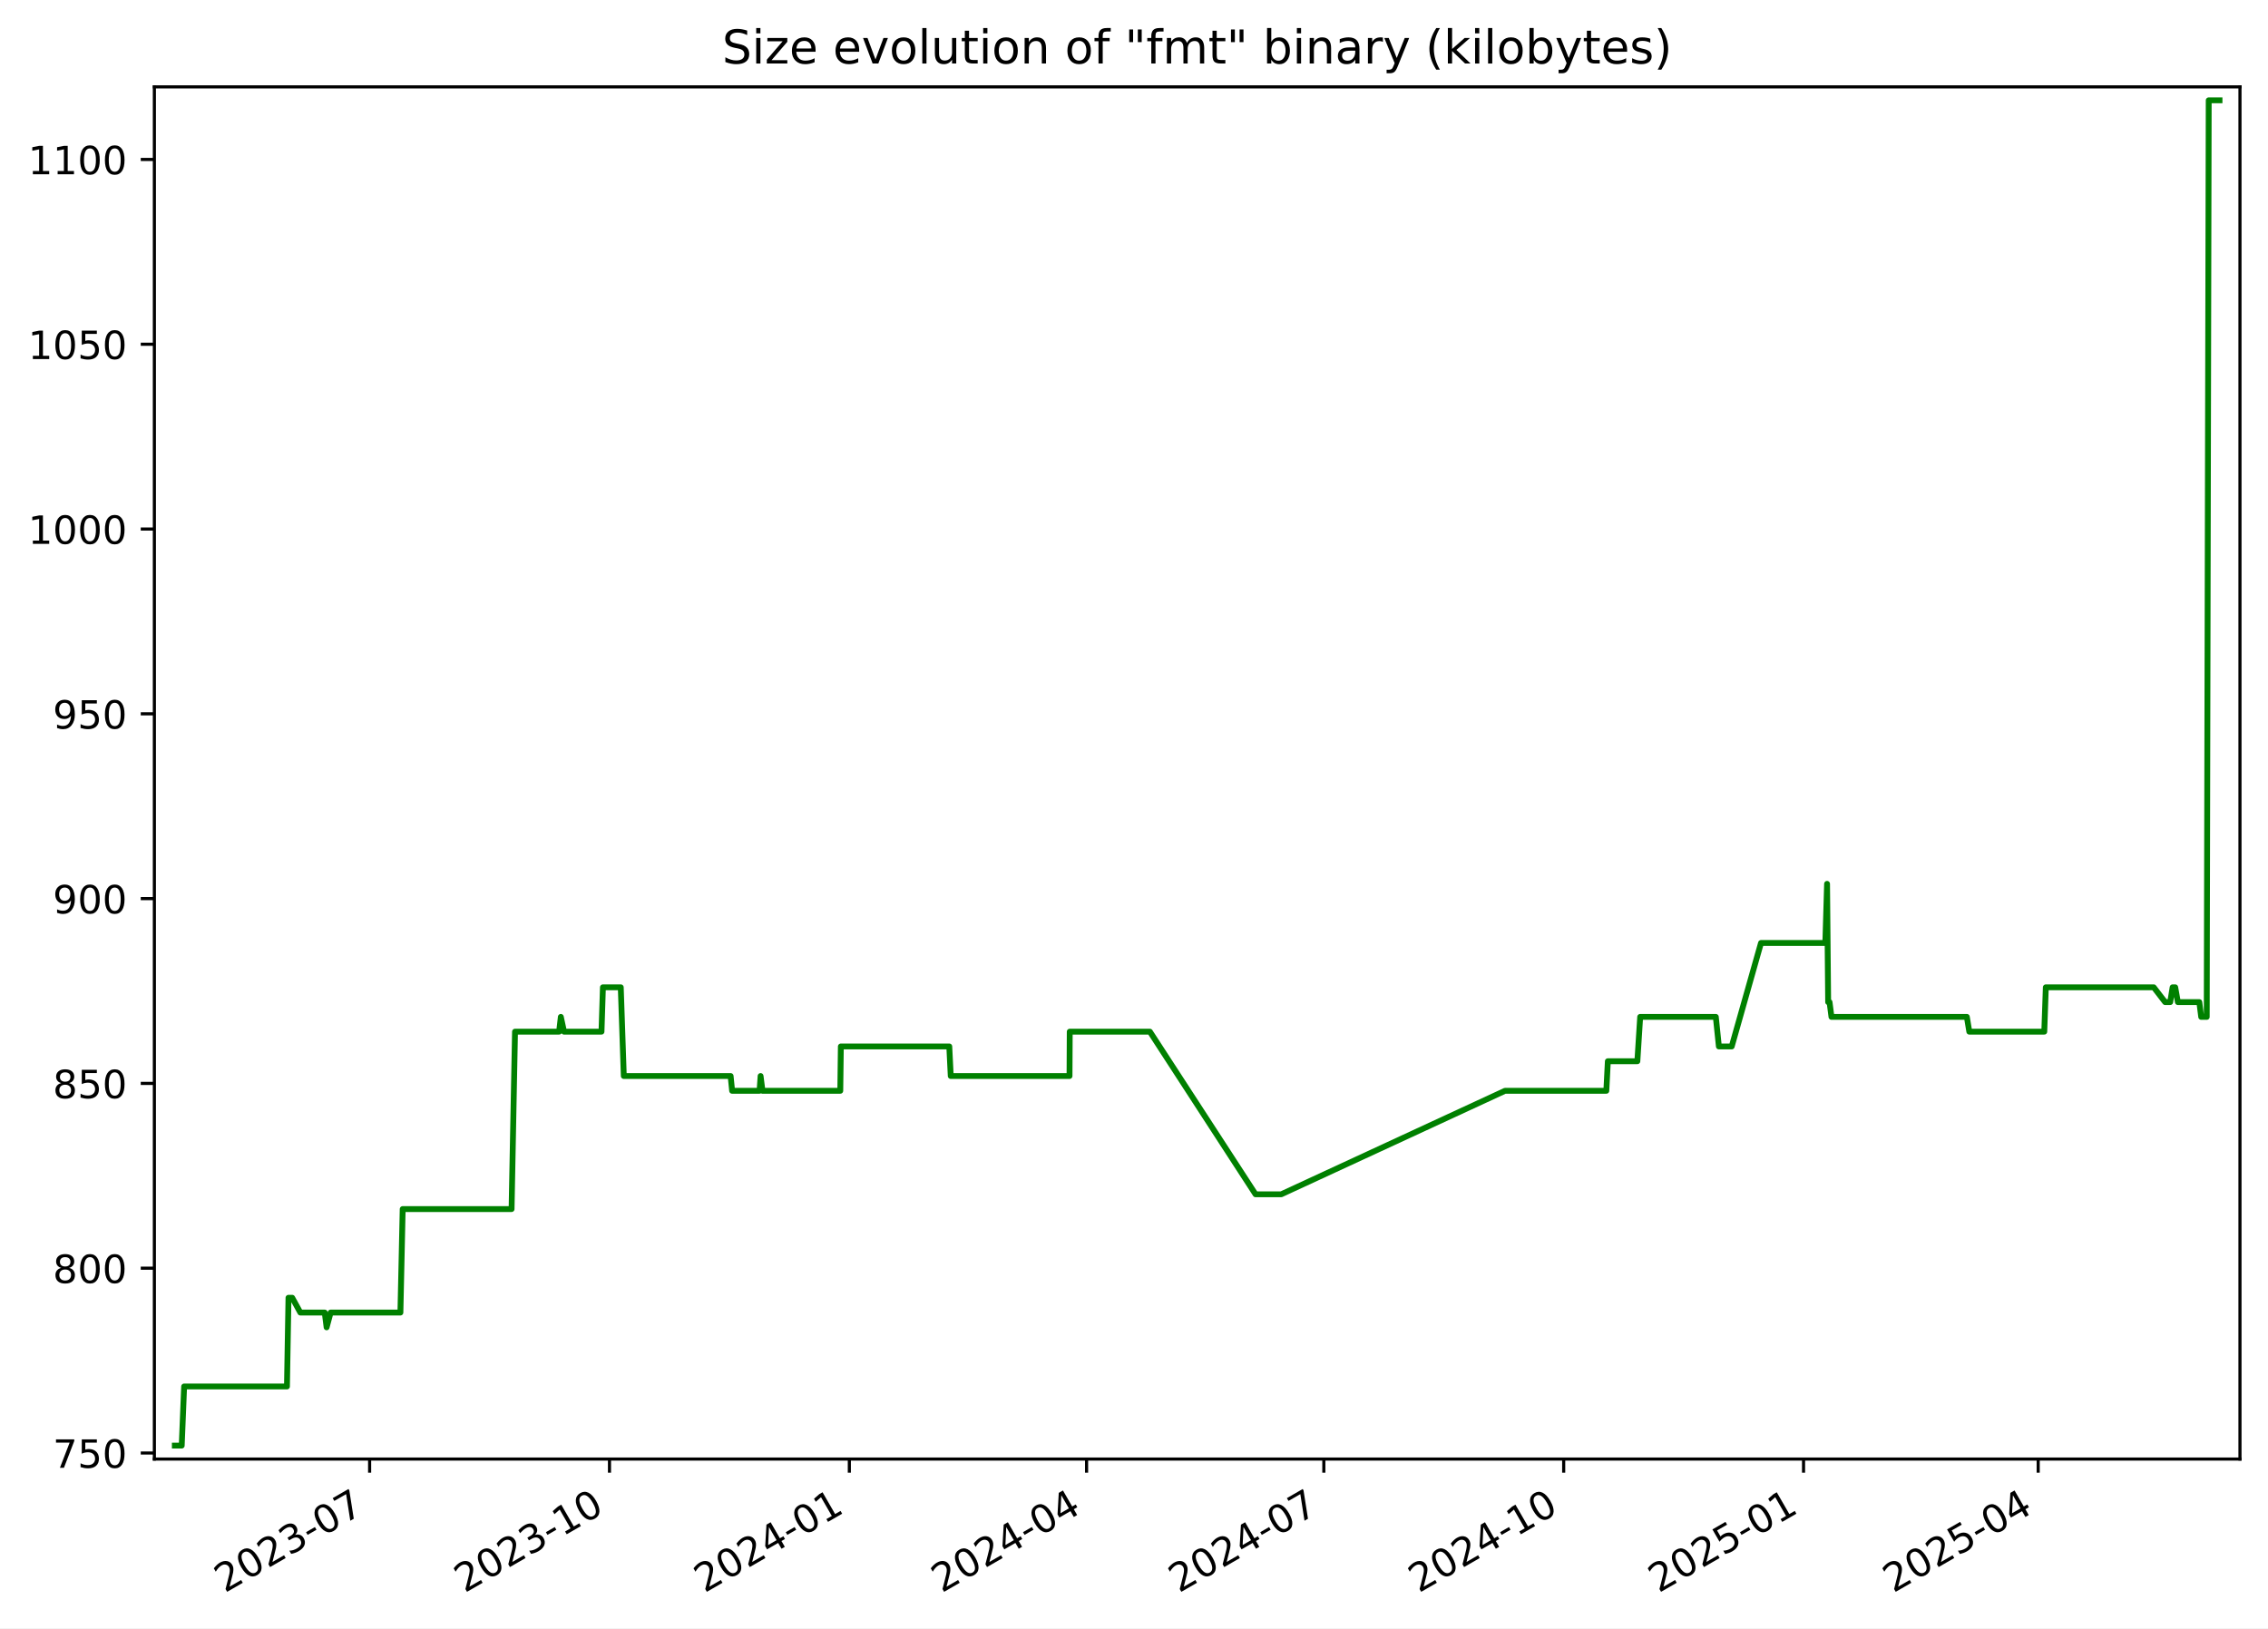
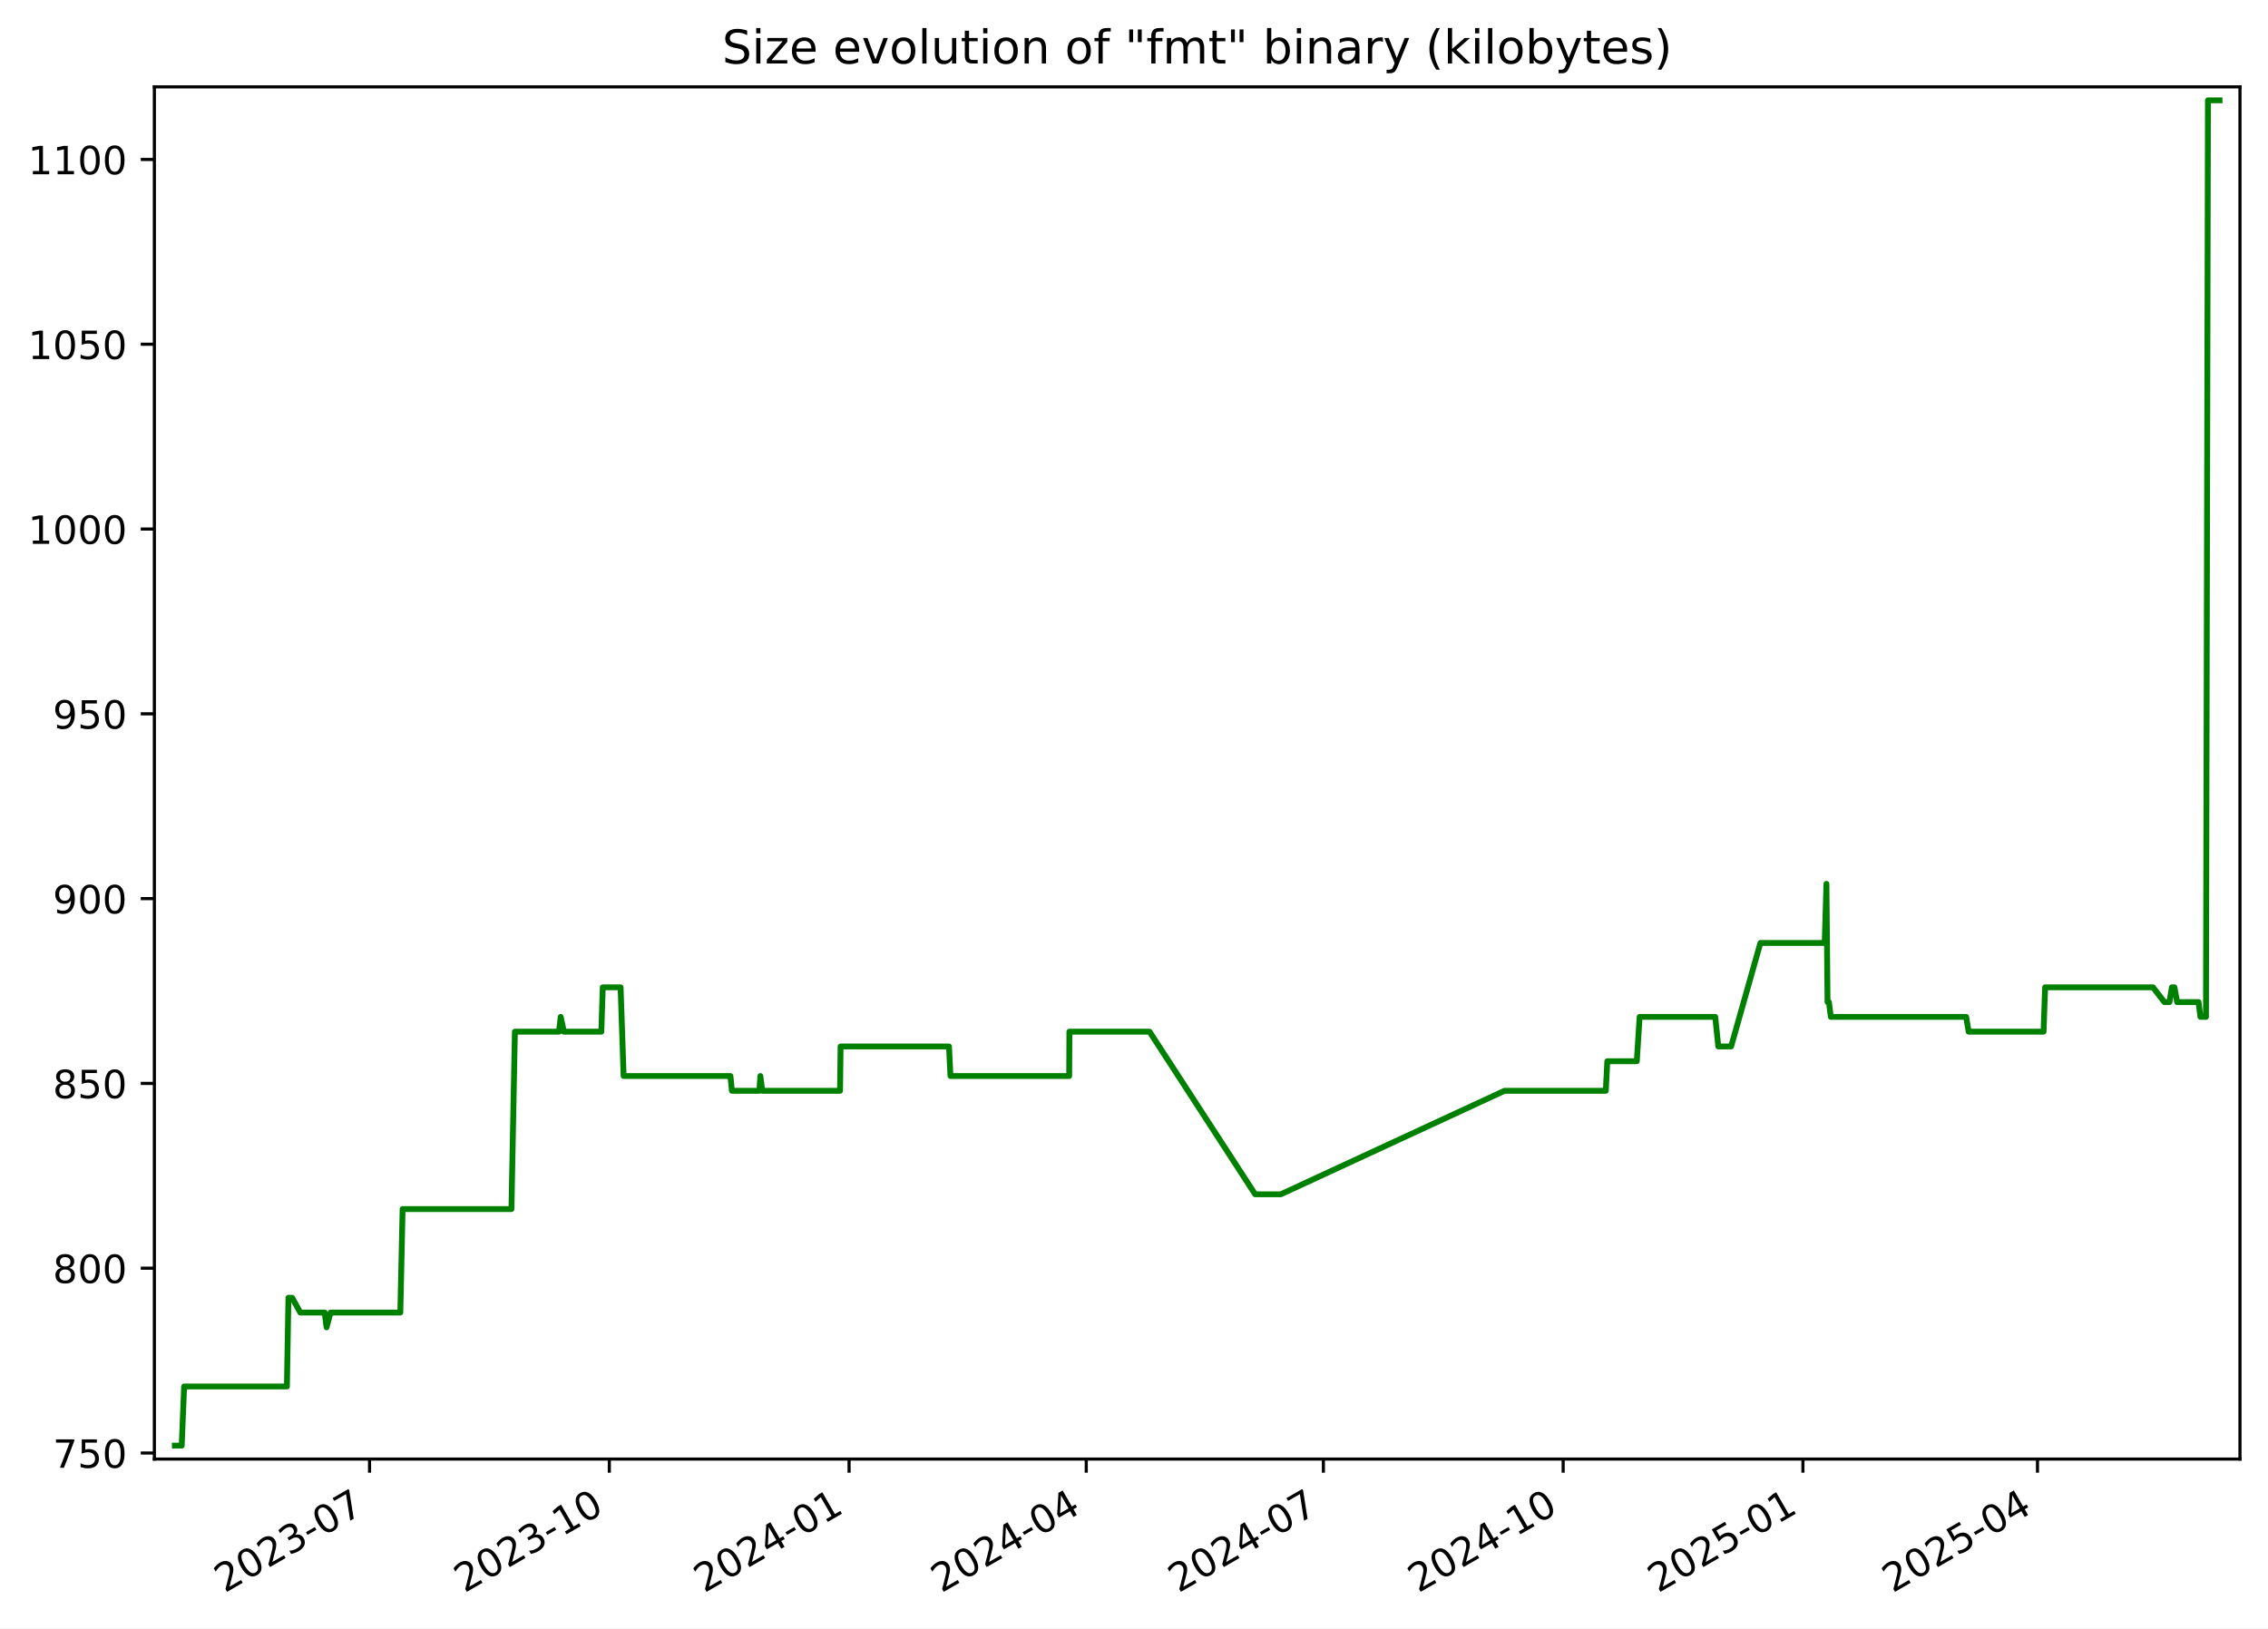
<svg xmlns="http://www.w3.org/2000/svg" xmlns:xlink="http://www.w3.org/1999/xlink" width="582.53pt" height="418.303pt" viewBox="0 0 582.53 418.303" version="1.1">
  <defs>
    <style type="text/css">*{stroke-linejoin: round; stroke-linecap: butt}</style>
  </defs>
  <g id="figure_1">
    <g id="patch_1">
      <path d="M -0 418.303  L 582.53 418.303  L 582.53 0  L -0 0  z " style="fill: #ffffff" />
    </g>
    <g id="axes_1">
      <g id="patch_2">
        <path d="M 39.65 374.83  L 575.33 374.83  L 575.33 22.318  L 39.65 22.318  z " style="fill: #ffffff" />
      </g>
      <g id="matplotlib.axis_1">
        <g id="xtick_1">
          <g id="line2d_1">
            <defs>
-               <path id="m6d745b474f" d="M 0 0  L 0 3.5  " style="stroke: #000000; stroke-width: 0.8" />
+               <path id="m4cd91c21a1" d="M 0 0  L 0 3.5  " style="stroke: #000000; stroke-width: 0.8" />
            </defs>
            <g>
-               <use xlink:href="#m6d745b474f" x="94.937" y="374.83" style="stroke: #000000; stroke-width: 0.8" />
+               <use xlink:href="#m4cd91c21a1" x="94.918" y="374.83" style="stroke: #000000; stroke-width: 0.8" />
            </g>
          </g>
          <g id="text_1">
-             <g transform="translate(57.71234 409.302) rotate(-30) scale(0.1 -0.1)">
+             <g transform="translate(57.69355 409.302) rotate(-30) scale(0.1 -0.1)">
              <defs>
                <path id="DejaVuSans-32" d="M 1228 531  L 3431 531  L 3431 0  L 469 0  L 469 531  Q 828 903 1448 1529  Q 2069 2156 2228 2338  Q 2531 2678 2651 2914  Q 2772 3150 2772 3378  Q 2772 3750 2511 3984  Q 2250 4219 1831 4219  Q 1534 4219 1204 4116  Q 875 4013 500 3803  L 500 4441  Q 881 4594 1212 4672  Q 1544 4750 1819 4750  Q 2544 4750 2975 4387  Q 3406 4025 3406 3419  Q 3406 3131 3298 2873  Q 3191 2616 2906 2266  Q 2828 2175 2409 1742  Q 1991 1309 1228 531  z " transform="scale(0.015625)" />
                <path id="DejaVuSans-30" d="M 2034 4250  Q 1547 4250 1301 3770  Q 1056 3291 1056 2328  Q 1056 1369 1301 889  Q 1547 409 2034 409  Q 2525 409 2770 889  Q 3016 1369 3016 2328  Q 3016 3291 2770 3770  Q 2525 4250 2034 4250  z M 2034 4750  Q 2819 4750 3233 4129  Q 3647 3509 3647 2328  Q 3647 1150 3233 529  Q 2819 -91 2034 -91  Q 1250 -91 836 529  Q 422 1150 422 2328  Q 422 3509 836 4129  Q 1250 4750 2034 4750  z " transform="scale(0.015625)" />
                <path id="DejaVuSans-33" d="M 2597 2516  Q 3050 2419 3304 2112  Q 3559 1806 3559 1356  Q 3559 666 3084 287  Q 2609 -91 1734 -91  Q 1441 -91 1130 -33  Q 819 25 488 141  L 488 750  Q 750 597 1062 519  Q 1375 441 1716 441  Q 2309 441 2620 675  Q 2931 909 2931 1356  Q 2931 1769 2642 2001  Q 2353 2234 1838 2234  L 1294 2234  L 1294 2753  L 1863 2753  Q 2328 2753 2575 2939  Q 2822 3125 2822 3475  Q 2822 3834 2567 4026  Q 2313 4219 1838 4219  Q 1578 4219 1281 4162  Q 984 4106 628 3988  L 628 4550  Q 988 4650 1302 4700  Q 1616 4750 1894 4750  Q 2613 4750 3031 4423  Q 3450 4097 3450 3541  Q 3450 3153 3228 2886  Q 3006 2619 2597 2516  z " transform="scale(0.015625)" />
                <path id="DejaVuSans-2d" d="M 313 2009  L 1997 2009  L 1997 1497  L 313 1497  L 313 2009  z " transform="scale(0.015625)" />
                <path id="DejaVuSans-37" d="M 525 4666  L 3525 4666  L 3525 4397  L 1831 0  L 1172 0  L 2766 4134  L 525 4134  L 525 4666  z " transform="scale(0.015625)" />
              </defs>
              <use xlink:href="#DejaVuSans-32" />
              <use xlink:href="#DejaVuSans-30" x="63.623" />
              <use xlink:href="#DejaVuSans-32" x="127.246" />
              <use xlink:href="#DejaVuSans-33" x="190.869" />
              <use xlink:href="#DejaVuSans-2d" x="254.492" />
              <use xlink:href="#DejaVuSans-30" x="290.576" />
              <use xlink:href="#DejaVuSans-37" x="354.199" />
            </g>
          </g>
        </g>
        <g id="xtick_2">
          <g id="line2d_2">
            <g>
-               <use xlink:href="#m6d745b474f" x="156.543" y="374.83" style="stroke: #000000; stroke-width: 0.8" />
+               <use xlink:href="#m4cd91c21a1" x="156.502" y="374.83" style="stroke: #000000; stroke-width: 0.8" />
            </g>
          </g>
          <g id="text_2">
-             <g transform="translate(119.3186 409.302) rotate(-30) scale(0.1 -0.1)">
+             <g transform="translate(119.2767 409.302) rotate(-30) scale(0.1 -0.1)">
              <defs>
                <path id="DejaVuSans-31" d="M 794 531  L 1825 531  L 1825 4091  L 703 3866  L 703 4441  L 1819 4666  L 2450 4666  L 2450 531  L 3481 531  L 3481 0  L 794 0  L 794 531  z " transform="scale(0.015625)" />
              </defs>
              <use xlink:href="#DejaVuSans-32" />
              <use xlink:href="#DejaVuSans-30" x="63.623" />
              <use xlink:href="#DejaVuSans-32" x="127.246" />
              <use xlink:href="#DejaVuSans-33" x="190.869" />
              <use xlink:href="#DejaVuSans-2d" x="254.492" />
              <use xlink:href="#DejaVuSans-31" x="290.576" />
              <use xlink:href="#DejaVuSans-30" x="354.199" />
            </g>
          </g>
        </g>
        <g id="xtick_3">
          <g id="line2d_3">
            <g>
-               <use xlink:href="#m6d745b474f" x="218.15" y="374.83" style="stroke: #000000; stroke-width: 0.8" />
+               <use xlink:href="#m4cd91c21a1" x="218.085" y="374.83" style="stroke: #000000; stroke-width: 0.8" />
            </g>
          </g>
          <g id="text_3">
-             <g transform="translate(180.9249 409.302) rotate(-30) scale(0.1 -0.1)">
+             <g transform="translate(180.8598 409.302) rotate(-30) scale(0.1 -0.1)">
              <defs>
                <path id="DejaVuSans-34" d="M 2419 4116  L 825 1625  L 2419 1625  L 2419 4116  z M 2253 4666  L 3047 4666  L 3047 1625  L 3713 1625  L 3713 1100  L 3047 1100  L 3047 0  L 2419 0  L 2419 1100  L 313 1100  L 313 1709  L 2253 4666  z " transform="scale(0.015625)" />
              </defs>
              <use xlink:href="#DejaVuSans-32" />
              <use xlink:href="#DejaVuSans-30" x="63.623" />
              <use xlink:href="#DejaVuSans-32" x="127.246" />
              <use xlink:href="#DejaVuSans-34" x="190.869" />
              <use xlink:href="#DejaVuSans-2d" x="254.492" />
              <use xlink:href="#DejaVuSans-30" x="290.576" />
              <use xlink:href="#DejaVuSans-31" x="354.199" />
            </g>
          </g>
        </g>
        <g id="xtick_4">
          <g id="line2d_4">
            <g>
-               <use xlink:href="#m6d745b474f" x="279.086" y="374.83" style="stroke: #000000; stroke-width: 0.8" />
+               <use xlink:href="#m4cd91c21a1" x="278.998" y="374.83" style="stroke: #000000; stroke-width: 0.8" />
            </g>
          </g>
          <g id="text_4">
-             <g transform="translate(241.8615 409.302) rotate(-30) scale(0.1 -0.1)">
+             <g transform="translate(241.7736 409.302) rotate(-30) scale(0.1 -0.1)">
              <use xlink:href="#DejaVuSans-32" />
              <use xlink:href="#DejaVuSans-30" x="63.623" />
              <use xlink:href="#DejaVuSans-32" x="127.246" />
              <use xlink:href="#DejaVuSans-34" x="190.869" />
              <use xlink:href="#DejaVuSans-2d" x="254.492" />
              <use xlink:href="#DejaVuSans-30" x="290.576" />
              <use xlink:href="#DejaVuSans-34" x="354.199" />
            </g>
          </g>
        </g>
        <g id="xtick_5">
          <g id="line2d_5">
            <g>
-               <use xlink:href="#m6d745b474f" x="340.023" y="374.83" style="stroke: #000000; stroke-width: 0.8" />
+               <use xlink:href="#m4cd91c21a1" x="339.912" y="374.83" style="stroke: #000000; stroke-width: 0.8" />
            </g>
          </g>
          <g id="text_5">
-             <g transform="translate(302.7982 409.302) rotate(-30) scale(0.1 -0.1)">
+             <g transform="translate(302.6873 409.302) rotate(-30) scale(0.1 -0.1)">
              <use xlink:href="#DejaVuSans-32" />
              <use xlink:href="#DejaVuSans-30" x="63.623" />
              <use xlink:href="#DejaVuSans-32" x="127.246" />
              <use xlink:href="#DejaVuSans-34" x="190.869" />
              <use xlink:href="#DejaVuSans-2d" x="254.492" />
              <use xlink:href="#DejaVuSans-30" x="290.576" />
              <use xlink:href="#DejaVuSans-37" x="354.199" />
            </g>
          </g>
        </g>
        <g id="xtick_6">
          <g id="line2d_6">
            <g>
-               <use xlink:href="#m6d745b474f" x="401.629" y="374.83" style="stroke: #000000; stroke-width: 0.8" />
+               <use xlink:href="#m4cd91c21a1" x="401.495" y="374.83" style="stroke: #000000; stroke-width: 0.8" />
            </g>
          </g>
          <g id="text_6">
-             <g transform="translate(364.4044 409.302) rotate(-30) scale(0.1 -0.1)">
+             <g transform="translate(364.2705 409.302) rotate(-30) scale(0.1 -0.1)">
              <use xlink:href="#DejaVuSans-32" />
              <use xlink:href="#DejaVuSans-30" x="63.623" />
              <use xlink:href="#DejaVuSans-32" x="127.246" />
              <use xlink:href="#DejaVuSans-34" x="190.869" />
              <use xlink:href="#DejaVuSans-2d" x="254.492" />
              <use xlink:href="#DejaVuSans-31" x="290.576" />
              <use xlink:href="#DejaVuSans-30" x="354.199" />
            </g>
          </g>
        </g>
        <g id="xtick_7">
          <g id="line2d_7">
            <g>
-               <use xlink:href="#m6d745b474f" x="463.236" y="374.83" style="stroke: #000000; stroke-width: 0.8" />
+               <use xlink:href="#m4cd91c21a1" x="463.078" y="374.83" style="stroke: #000000; stroke-width: 0.8" />
            </g>
          </g>
          <g id="text_7">
-             <g transform="translate(426.0107 409.302) rotate(-30) scale(0.1 -0.1)">
+             <g transform="translate(425.8536 409.302) rotate(-30) scale(0.1 -0.1)">
              <defs>
                <path id="DejaVuSans-35" d="M 691 4666  L 3169 4666  L 3169 4134  L 1269 4134  L 1269 2991  Q 1406 3038 1543 3061  Q 1681 3084 1819 3084  Q 2600 3084 3056 2656  Q 3513 2228 3513 1497  Q 3513 744 3044 326  Q 2575 -91 1722 -91  Q 1428 -91 1123 -41  Q 819 9 494 109  L 494 744  Q 775 591 1075 516  Q 1375 441 1709 441  Q 2250 441 2565 725  Q 2881 1009 2881 1497  Q 2881 1984 2565 2268  Q 2250 2553 1709 2553  Q 1456 2553 1204 2497  Q 953 2441 691 2322  L 691 4666  z " transform="scale(0.015625)" />
              </defs>
              <use xlink:href="#DejaVuSans-32" />
              <use xlink:href="#DejaVuSans-30" x="63.623" />
              <use xlink:href="#DejaVuSans-32" x="127.246" />
              <use xlink:href="#DejaVuSans-35" x="190.869" />
              <use xlink:href="#DejaVuSans-2d" x="254.492" />
              <use xlink:href="#DejaVuSans-30" x="290.576" />
              <use xlink:href="#DejaVuSans-31" x="354.199" />
            </g>
          </g>
        </g>
        <g id="xtick_8">
          <g id="line2d_8">
            <g>
-               <use xlink:href="#m6d745b474f" x="523.503" y="374.83" style="stroke: #000000; stroke-width: 0.8" />
+               <use xlink:href="#m4cd91c21a1" x="523.323" y="374.83" style="stroke: #000000; stroke-width: 0.8" />
            </g>
          </g>
          <g id="text_8">
-             <g transform="translate(486.2777 409.302) rotate(-30) scale(0.1 -0.1)">
+             <g transform="translate(486.098 409.302) rotate(-30) scale(0.1 -0.1)">
              <use xlink:href="#DejaVuSans-32" />
              <use xlink:href="#DejaVuSans-30" x="63.623" />
              <use xlink:href="#DejaVuSans-32" x="127.246" />
              <use xlink:href="#DejaVuSans-35" x="190.869" />
              <use xlink:href="#DejaVuSans-2d" x="254.492" />
              <use xlink:href="#DejaVuSans-30" x="290.576" />
              <use xlink:href="#DejaVuSans-34" x="354.199" />
            </g>
          </g>
        </g>
      </g>
      <g id="matplotlib.axis_2">
        <g id="ytick_1">
          <g id="line2d_9">
            <defs>
-               <path id="med9e383070" d="M 0 0  L -3.5 0  " style="stroke: #000000; stroke-width: 0.8" />
+               <path id="mb44bd5850e" d="M 0 0  L -3.5 0  " style="stroke: #000000; stroke-width: 0.8" />
            </defs>
            <g>
-               <use xlink:href="#med9e383070" x="39.65" y="373.273" style="stroke: #000000; stroke-width: 0.8" />
+               <use xlink:href="#mb44bd5850e" x="39.65" y="373.273" style="stroke: #000000; stroke-width: 0.8" />
            </g>
          </g>
          <g id="text_9">
            <g transform="translate(13.5625 377.0722) scale(0.1 -0.1)">
              <use xlink:href="#DejaVuSans-37" />
              <use xlink:href="#DejaVuSans-35" x="63.623" />
              <use xlink:href="#DejaVuSans-30" x="127.246" />
            </g>
          </g>
        </g>
        <g id="ytick_2">
          <g id="line2d_10">
            <g>
-               <use xlink:href="#med9e383070" x="39.65" y="325.8" style="stroke: #000000; stroke-width: 0.8" />
+               <use xlink:href="#mb44bd5850e" x="39.65" y="325.8" style="stroke: #000000; stroke-width: 0.8" />
            </g>
          </g>
          <g id="text_10">
            <g transform="translate(13.5625 329.5997) scale(0.1 -0.1)">
              <defs>
                <path id="DejaVuSans-38" d="M 2034 2216  Q 1584 2216 1326 1975  Q 1069 1734 1069 1313  Q 1069 891 1326 650  Q 1584 409 2034 409  Q 2484 409 2743 651  Q 3003 894 3003 1313  Q 3003 1734 2745 1975  Q 2488 2216 2034 2216  z M 1403 2484  Q 997 2584 770 2862  Q 544 3141 544 3541  Q 544 4100 942 4425  Q 1341 4750 2034 4750  Q 2731 4750 3128 4425  Q 3525 4100 3525 3541  Q 3525 3141 3298 2862  Q 3072 2584 2669 2484  Q 3125 2378 3379 2068  Q 3634 1759 3634 1313  Q 3634 634 3220 271  Q 2806 -91 2034 -91  Q 1263 -91 848 271  Q 434 634 434 1313  Q 434 1759 690 2068  Q 947 2378 1403 2484  z M 1172 3481  Q 1172 3119 1398 2916  Q 1625 2713 2034 2713  Q 2441 2713 2670 2916  Q 2900 3119 2900 3481  Q 2900 3844 2670 4047  Q 2441 4250 2034 4250  Q 1625 4250 1398 4047  Q 1172 3844 1172 3481  z " transform="scale(0.015625)" />
              </defs>
              <use xlink:href="#DejaVuSans-38" />
              <use xlink:href="#DejaVuSans-30" x="63.623" />
              <use xlink:href="#DejaVuSans-30" x="127.246" />
            </g>
          </g>
        </g>
        <g id="ytick_3">
          <g id="line2d_11">
            <g>
-               <use xlink:href="#med9e383070" x="39.65" y="278.328" style="stroke: #000000; stroke-width: 0.8" />
+               <use xlink:href="#mb44bd5850e" x="39.65" y="278.328" style="stroke: #000000; stroke-width: 0.8" />
            </g>
          </g>
          <g id="text_11">
            <g transform="translate(13.5625 282.1272) scale(0.1 -0.1)">
              <use xlink:href="#DejaVuSans-38" />
              <use xlink:href="#DejaVuSans-35" x="63.623" />
              <use xlink:href="#DejaVuSans-30" x="127.246" />
            </g>
          </g>
        </g>
        <g id="ytick_4">
          <g id="line2d_12">
            <g>
-               <use xlink:href="#med9e383070" x="39.65" y="230.855" style="stroke: #000000; stroke-width: 0.8" />
+               <use xlink:href="#mb44bd5850e" x="39.65" y="230.855" style="stroke: #000000; stroke-width: 0.8" />
            </g>
          </g>
          <g id="text_12">
            <g transform="translate(13.5625 234.6547) scale(0.1 -0.1)">
              <defs>
                <path id="DejaVuSans-39" d="M 703 97  L 703 672  Q 941 559 1184 500  Q 1428 441 1663 441  Q 2288 441 2617 861  Q 2947 1281 2994 2138  Q 2813 1869 2534 1725  Q 2256 1581 1919 1581  Q 1219 1581 811 2004  Q 403 2428 403 3163  Q 403 3881 828 4315  Q 1253 4750 1959 4750  Q 2769 4750 3195 4129  Q 3622 3509 3622 2328  Q 3622 1225 3098 567  Q 2575 -91 1691 -91  Q 1453 -91 1209 -44  Q 966 3 703 97  z M 1959 2075  Q 2384 2075 2632 2365  Q 2881 2656 2881 3163  Q 2881 3666 2632 3958  Q 2384 4250 1959 4250  Q 1534 4250 1286 3958  Q 1038 3666 1038 3163  Q 1038 2656 1286 2365  Q 1534 2075 1959 2075  z " transform="scale(0.015625)" />
              </defs>
              <use xlink:href="#DejaVuSans-39" />
              <use xlink:href="#DejaVuSans-30" x="63.623" />
              <use xlink:href="#DejaVuSans-30" x="127.246" />
            </g>
          </g>
        </g>
        <g id="ytick_5">
          <g id="line2d_13">
            <g>
-               <use xlink:href="#med9e383070" x="39.65" y="183.383" style="stroke: #000000; stroke-width: 0.8" />
+               <use xlink:href="#mb44bd5850e" x="39.65" y="183.383" style="stroke: #000000; stroke-width: 0.8" />
            </g>
          </g>
          <g id="text_13">
            <g transform="translate(13.5625 187.1821) scale(0.1 -0.1)">
              <use xlink:href="#DejaVuSans-39" />
              <use xlink:href="#DejaVuSans-35" x="63.623" />
              <use xlink:href="#DejaVuSans-30" x="127.246" />
            </g>
          </g>
        </g>
        <g id="ytick_6">
          <g id="line2d_14">
            <g>
-               <use xlink:href="#med9e383070" x="39.65" y="135.91" style="stroke: #000000; stroke-width: 0.8" />
+               <use xlink:href="#mb44bd5850e" x="39.65" y="135.91" style="stroke: #000000; stroke-width: 0.8" />
            </g>
          </g>
          <g id="text_14">
            <g transform="translate(7.2 139.7096) scale(0.1 -0.1)">
              <use xlink:href="#DejaVuSans-31" />
              <use xlink:href="#DejaVuSans-30" x="63.623" />
              <use xlink:href="#DejaVuSans-30" x="127.246" />
              <use xlink:href="#DejaVuSans-30" x="190.869" />
            </g>
          </g>
        </g>
        <g id="ytick_7">
          <g id="line2d_15">
            <g>
-               <use xlink:href="#med9e383070" x="39.65" y="88.438" style="stroke: #000000; stroke-width: 0.8" />
+               <use xlink:href="#mb44bd5850e" x="39.65" y="88.438" style="stroke: #000000; stroke-width: 0.8" />
            </g>
          </g>
          <g id="text_15">
            <g transform="translate(7.2 92.23708) scale(0.1 -0.1)">
              <use xlink:href="#DejaVuSans-31" />
              <use xlink:href="#DejaVuSans-30" x="63.623" />
              <use xlink:href="#DejaVuSans-35" x="127.246" />
              <use xlink:href="#DejaVuSans-30" x="190.869" />
            </g>
          </g>
        </g>
        <g id="ytick_8">
          <g id="line2d_16">
            <g>
-               <use xlink:href="#med9e383070" x="39.65" y="40.965" style="stroke: #000000; stroke-width: 0.8" />
+               <use xlink:href="#mb44bd5850e" x="39.65" y="40.965" style="stroke: #000000; stroke-width: 0.8" />
            </g>
          </g>
          <g id="text_16">
            <g transform="translate(7.2 44.76455) scale(0.1 -0.1)">
              <use xlink:href="#DejaVuSans-31" />
              <use xlink:href="#DejaVuSans-31" x="63.623" />
              <use xlink:href="#DejaVuSans-30" x="127.246" />
              <use xlink:href="#DejaVuSans-30" x="190.869" />
            </g>
          </g>
        </g>
      </g>
      <g id="line2d_17">
-         <path d="M 44.902 371.374  L 46.674 371.374  L 47.294 356.183  L 73.705 356.183  L 74.097 333.396  L 75.054 333.396  L 77.141 337.194  L 83.408 337.194  L 83.89 340.992  L 84.921 337.194  L 102.845 337.194  L 103.428 310.609  L 131.398 310.609  L 132.279 265.036  L 143.611 265.036  L 144.049 261.238  L 144.868 265.036  L 154.492 265.036  L 154.857 253.642  L 159.443 253.642  L 160.22 276.429  L 187.66 276.429  L 188.044 280.227  L 195.097 280.227  L 195.356 276.429  L 195.843 280.227  L 215.826 280.227  L 215.97 268.833  L 243.82 268.833  L 244.196 276.429  L 274.704 276.429  L 274.76 265.036  L 295.346 265.036  L 322.486 306.811  L 329.09 306.811  L 386.552 280.227  L 412.582 280.227  L 412.972 272.631  L 420.552 272.631  L 421.276 261.238  L 440.704 261.238  L 441.49 268.833  L 444.787 268.833  L 452.308 242.249  L 468.831 242.249  L 469.277 227.058  L 469.558 257.44  L 469.914 257.44  L 470.408 261.238  L 505.18 261.238  L 505.81 265.036  L 525.069 265.036  L 525.463 253.642  L 553.183 253.642  L 556.109 257.44  L 557.413 257.44  L 558.029 253.642  L 558.7 253.642  L 559.378 257.44  L 564.889 257.44  L 565.373 261.238  L 566.795 261.238  L 567.303 25.774  L 570.078 25.774  L 570.078 25.774  " clip-path="url(#p44e68c34d0)" style="fill: none; stroke: #008000; stroke-width: 1.5; stroke-linecap: square" />
+         <path d="M 44.902 371.374  L 46.674 371.374  L 47.294 356.183  L 73.694 356.183  L 74.086 333.396  L 75.043 333.396  L 77.129 337.194  L 83.393 337.194  L 83.876 340.992  L 84.906 337.194  L 102.823 337.194  L 103.406 310.609  L 131.365 310.609  L 132.247 265.036  L 143.574 265.036  L 144.012 261.238  L 144.83 265.036  L 154.451 265.036  L 154.816 253.642  L 159.4 253.642  L 160.176 276.429  L 187.607 276.429  L 187.99 280.227  L 195.04 280.227  L 195.299 276.429  L 195.786 280.227  L 215.762 280.227  L 215.906 268.833  L 243.746 268.833  L 244.122 276.429  L 274.618 276.429  L 274.674 265.036  L 295.252 265.036  L 322.382 306.811  L 328.983 306.811  L 386.424 280.227  L 412.444 280.227  L 412.834 272.631  L 420.411 272.631  L 421.135 261.238  L 440.555 261.238  L 441.341 268.833  L 444.636 268.833  L 452.155 242.249  L 468.671 242.249  L 469.118 227.058  L 469.399 257.44  L 469.754 257.44  L 470.248 261.238  L 505.007 261.238  L 505.637 265.036  L 524.888 265.036  L 525.283 253.642  L 552.992 253.642  L 555.917 257.44  L 557.221 257.44  L 557.836 253.642  L 558.507 253.642  L 559.184 257.44  L 564.694 257.44  L 565.178 261.238  L 566.599 261.238  L 567.107 25.774  L 570.078 25.774  L 570.078 25.774  " clip-path="url(#p3386dd588a)" style="fill: none; stroke: #008000; stroke-width: 1.5; stroke-linecap: square" />
      </g>
      <g id="patch_3">
        <path d="M 39.65 374.83  L 39.65 22.318  " style="fill: none; stroke: #000000; stroke-width: 0.8; stroke-linejoin: miter; stroke-linecap: square" />
      </g>
      <g id="patch_4">
        <path d="M 575.33 374.83  L 575.33 22.318  " style="fill: none; stroke: #000000; stroke-width: 0.8; stroke-linejoin: miter; stroke-linecap: square" />
      </g>
      <g id="patch_5">
        <path d="M 39.65 374.83  L 575.33 374.83  " style="fill: none; stroke: #000000; stroke-width: 0.8; stroke-linejoin: miter; stroke-linecap: square" />
      </g>
      <g id="patch_6">
        <path d="M 39.65 22.318  L 575.33 22.318  " style="fill: none; stroke: #000000; stroke-width: 0.8; stroke-linejoin: miter; stroke-linecap: square" />
      </g>
      <g id="text_17">
        <g transform="translate(185.4856 16.31812) scale(0.12 -0.12)">
          <defs>
            <path id="DejaVuSans-53" d="M 3425 4513  L 3425 3897  Q 3066 4069 2747 4153  Q 2428 4238 2131 4238  Q 1616 4238 1336 4038  Q 1056 3838 1056 3469  Q 1056 3159 1242 3001  Q 1428 2844 1947 2747  L 2328 2669  Q 3034 2534 3370 2195  Q 3706 1856 3706 1288  Q 3706 609 3251 259  Q 2797 -91 1919 -91  Q 1588 -91 1214 -16  Q 841 59 441 206  L 441 856  Q 825 641 1194 531  Q 1563 422 1919 422  Q 2459 422 2753 634  Q 3047 847 3047 1241  Q 3047 1584 2836 1778  Q 2625 1972 2144 2069  L 1759 2144  Q 1053 2284 737 2584  Q 422 2884 422 3419  Q 422 4038 858 4394  Q 1294 4750 2059 4750  Q 2388 4750 2728 4690  Q 3069 4631 3425 4513  z " transform="scale(0.015625)" />
            <path id="DejaVuSans-69" d="M 603 3500  L 1178 3500  L 1178 0  L 603 0  L 603 3500  z M 603 4863  L 1178 4863  L 1178 4134  L 603 4134  L 603 4863  z " transform="scale(0.015625)" />
            <path id="DejaVuSans-7a" d="M 353 3500  L 3084 3500  L 3084 2975  L 922 459  L 3084 459  L 3084 0  L 275 0  L 275 525  L 2438 3041  L 353 3041  L 353 3500  z " transform="scale(0.015625)" />
            <path id="DejaVuSans-65" d="M 3597 1894  L 3597 1613  L 953 1613  Q 991 1019 1311 708  Q 1631 397 2203 397  Q 2534 397 2845 478  Q 3156 559 3463 722  L 3463 178  Q 3153 47 2828 -22  Q 2503 -91 2169 -91  Q 1331 -91 842 396  Q 353 884 353 1716  Q 353 2575 817 3079  Q 1281 3584 2069 3584  Q 2775 3584 3186 3129  Q 3597 2675 3597 1894  z M 3022 2063  Q 3016 2534 2758 2815  Q 2500 3097 2075 3097  Q 1594 3097 1305 2825  Q 1016 2553 972 2059  L 3022 2063  z " transform="scale(0.015625)" />
            <path id="DejaVuSans-20" transform="scale(0.015625)" />
            <path id="DejaVuSans-76" d="M 191 3500  L 800 3500  L 1894 563  L 2988 3500  L 3597 3500  L 2284 0  L 1503 0  L 191 3500  z " transform="scale(0.015625)" />
            <path id="DejaVuSans-6f" d="M 1959 3097  Q 1497 3097 1228 2736  Q 959 2375 959 1747  Q 959 1119 1226 758  Q 1494 397 1959 397  Q 2419 397 2687 759  Q 2956 1122 2956 1747  Q 2956 2369 2687 2733  Q 2419 3097 1959 3097  z M 1959 3584  Q 2709 3584 3137 3096  Q 3566 2609 3566 1747  Q 3566 888 3137 398  Q 2709 -91 1959 -91  Q 1206 -91 779 398  Q 353 888 353 1747  Q 353 2609 779 3096  Q 1206 3584 1959 3584  z " transform="scale(0.015625)" />
            <path id="DejaVuSans-6c" d="M 603 4863  L 1178 4863  L 1178 0  L 603 0  L 603 4863  z " transform="scale(0.015625)" />
            <path id="DejaVuSans-75" d="M 544 1381  L 544 3500  L 1119 3500  L 1119 1403  Q 1119 906 1312 657  Q 1506 409 1894 409  Q 2359 409 2629 706  Q 2900 1003 2900 1516  L 2900 3500  L 3475 3500  L 3475 0  L 2900 0  L 2900 538  Q 2691 219 2414 64  Q 2138 -91 1772 -91  Q 1169 -91 856 284  Q 544 659 544 1381  z M 1991 3584  L 1991 3584  z " transform="scale(0.015625)" />
            <path id="DejaVuSans-74" d="M 1172 4494  L 1172 3500  L 2356 3500  L 2356 3053  L 1172 3053  L 1172 1153  Q 1172 725 1289 603  Q 1406 481 1766 481  L 2356 481  L 2356 0  L 1766 0  Q 1100 0 847 248  Q 594 497 594 1153  L 594 3053  L 172 3053  L 172 3500  L 594 3500  L 594 4494  L 1172 4494  z " transform="scale(0.015625)" />
            <path id="DejaVuSans-6e" d="M 3513 2113  L 3513 0  L 2938 0  L 2938 2094  Q 2938 2591 2744 2837  Q 2550 3084 2163 3084  Q 1697 3084 1428 2787  Q 1159 2491 1159 1978  L 1159 0  L 581 0  L 581 3500  L 1159 3500  L 1159 2956  Q 1366 3272 1645 3428  Q 1925 3584 2291 3584  Q 2894 3584 3203 3211  Q 3513 2838 3513 2113  z " transform="scale(0.015625)" />
            <path id="DejaVuSans-66" d="M 2375 4863  L 2375 4384  L 1825 4384  Q 1516 4384 1395 4259  Q 1275 4134 1275 3809  L 1275 3500  L 2222 3500  L 2222 3053  L 1275 3053  L 1275 0  L 697 0  L 697 3053  L 147 3053  L 147 3500  L 697 3500  L 697 3744  Q 697 4328 969 4595  Q 1241 4863 1831 4863  L 2375 4863  z " transform="scale(0.015625)" />
            <path id="DejaVuSans-22" d="M 1147 4666  L 1147 2931  L 616 2931  L 616 4666  L 1147 4666  z M 2328 4666  L 2328 2931  L 1797 2931  L 1797 4666  L 2328 4666  z " transform="scale(0.015625)" />
            <path id="DejaVuSans-6d" d="M 3328 2828  Q 3544 3216 3844 3400  Q 4144 3584 4550 3584  Q 5097 3584 5394 3201  Q 5691 2819 5691 2113  L 5691 0  L 5113 0  L 5113 2094  Q 5113 2597 4934 2840  Q 4756 3084 4391 3084  Q 3944 3084 3684 2787  Q 3425 2491 3425 1978  L 3425 0  L 2847 0  L 2847 2094  Q 2847 2600 2669 2842  Q 2491 3084 2119 3084  Q 1678 3084 1418 2786  Q 1159 2488 1159 1978  L 1159 0  L 581 0  L 581 3500  L 1159 3500  L 1159 2956  Q 1356 3278 1631 3431  Q 1906 3584 2284 3584  Q 2666 3584 2933 3390  Q 3200 3197 3328 2828  z " transform="scale(0.015625)" />
            <path id="DejaVuSans-62" d="M 3116 1747  Q 3116 2381 2855 2742  Q 2594 3103 2138 3103  Q 1681 3103 1420 2742  Q 1159 2381 1159 1747  Q 1159 1113 1420 752  Q 1681 391 2138 391  Q 2594 391 2855 752  Q 3116 1113 3116 1747  z M 1159 2969  Q 1341 3281 1617 3432  Q 1894 3584 2278 3584  Q 2916 3584 3314 3078  Q 3713 2572 3713 1747  Q 3713 922 3314 415  Q 2916 -91 2278 -91  Q 1894 -91 1617 61  Q 1341 213 1159 525  L 1159 0  L 581 0  L 581 4863  L 1159 4863  L 1159 2969  z " transform="scale(0.015625)" />
            <path id="DejaVuSans-61" d="M 2194 1759  Q 1497 1759 1228 1600  Q 959 1441 959 1056  Q 959 750 1161 570  Q 1363 391 1709 391  Q 2188 391 2477 730  Q 2766 1069 2766 1631  L 2766 1759  L 2194 1759  z M 3341 1997  L 3341 0  L 2766 0  L 2766 531  Q 2569 213 2275 61  Q 1981 -91 1556 -91  Q 1019 -91 701 211  Q 384 513 384 1019  Q 384 1609 779 1909  Q 1175 2209 1959 2209  L 2766 2209  L 2766 2266  Q 2766 2663 2505 2880  Q 2244 3097 1772 3097  Q 1472 3097 1187 3025  Q 903 2953 641 2809  L 641 3341  Q 956 3463 1253 3523  Q 1550 3584 1831 3584  Q 2591 3584 2966 3190  Q 3341 2797 3341 1997  z " transform="scale(0.015625)" />
            <path id="DejaVuSans-72" d="M 2631 2963  Q 2534 3019 2420 3045  Q 2306 3072 2169 3072  Q 1681 3072 1420 2755  Q 1159 2438 1159 1844  L 1159 0  L 581 0  L 581 3500  L 1159 3500  L 1159 2956  Q 1341 3275 1631 3429  Q 1922 3584 2338 3584  Q 2397 3584 2469 3576  Q 2541 3569 2628 3553  L 2631 2963  z " transform="scale(0.015625)" />
            <path id="DejaVuSans-79" d="M 2059 -325  Q 1816 -950 1584 -1140  Q 1353 -1331 966 -1331  L 506 -1331  L 506 -850  L 844 -850  Q 1081 -850 1212 -737  Q 1344 -625 1503 -206  L 1606 56  L 191 3500  L 800 3500  L 1894 763  L 2988 3500  L 3597 3500  L 2059 -325  z " transform="scale(0.015625)" />
            <path id="DejaVuSans-28" d="M 1984 4856  Q 1566 4138 1362 3434  Q 1159 2731 1159 2009  Q 1159 1288 1364 580  Q 1569 -128 1984 -844  L 1484 -844  Q 1016 -109 783 600  Q 550 1309 550 2009  Q 550 2706 781 3412  Q 1013 4119 1484 4856  L 1984 4856  z " transform="scale(0.015625)" />
            <path id="DejaVuSans-6b" d="M 581 4863  L 1159 4863  L 1159 1991  L 2875 3500  L 3609 3500  L 1753 1863  L 3688 0  L 2938 0  L 1159 1709  L 1159 0  L 581 0  L 581 4863  z " transform="scale(0.015625)" />
            <path id="DejaVuSans-73" d="M 2834 3397  L 2834 2853  Q 2591 2978 2328 3040  Q 2066 3103 1784 3103  Q 1356 3103 1142 2972  Q 928 2841 928 2578  Q 928 2378 1081 2264  Q 1234 2150 1697 2047  L 1894 2003  Q 2506 1872 2764 1633  Q 3022 1394 3022 966  Q 3022 478 2636 193  Q 2250 -91 1575 -91  Q 1294 -91 989 -36  Q 684 19 347 128  L 347 722  Q 666 556 975 473  Q 1284 391 1588 391  Q 1994 391 2212 530  Q 2431 669 2431 922  Q 2431 1156 2273 1281  Q 2116 1406 1581 1522  L 1381 1569  Q 847 1681 609 1914  Q 372 2147 372 2553  Q 372 3047 722 3315  Q 1072 3584 1716 3584  Q 2034 3584 2315 3537  Q 2597 3491 2834 3397  z " transform="scale(0.015625)" />
            <path id="DejaVuSans-29" d="M 513 4856  L 1013 4856  Q 1481 4119 1714 3412  Q 1947 2706 1947 2009  Q 1947 1309 1714 600  Q 1481 -109 1013 -844  L 513 -844  Q 928 -128 1133 580  Q 1338 1288 1338 2009  Q 1338 2731 1133 3434  Q 928 4138 513 4856  z " transform="scale(0.015625)" />
          </defs>
          <use xlink:href="#DejaVuSans-53" />
          <use xlink:href="#DejaVuSans-69" x="63.477" />
          <use xlink:href="#DejaVuSans-7a" x="91.26" />
          <use xlink:href="#DejaVuSans-65" x="143.75" />
          <use xlink:href="#DejaVuSans-20" x="205.273" />
          <use xlink:href="#DejaVuSans-65" x="237.061" />
          <use xlink:href="#DejaVuSans-76" x="298.584" />
          <use xlink:href="#DejaVuSans-6f" x="357.764" />
          <use xlink:href="#DejaVuSans-6c" x="418.945" />
          <use xlink:href="#DejaVuSans-75" x="446.729" />
          <use xlink:href="#DejaVuSans-74" x="510.107" />
          <use xlink:href="#DejaVuSans-69" x="549.316" />
          <use xlink:href="#DejaVuSans-6f" x="577.1" />
          <use xlink:href="#DejaVuSans-6e" x="638.281" />
          <use xlink:href="#DejaVuSans-20" x="701.66" />
          <use xlink:href="#DejaVuSans-6f" x="733.447" />
          <use xlink:href="#DejaVuSans-66" x="794.629" />
          <use xlink:href="#DejaVuSans-20" x="829.834" />
          <use xlink:href="#DejaVuSans-22" x="861.621" />
          <use xlink:href="#DejaVuSans-66" x="907.617" />
          <use xlink:href="#DejaVuSans-6d" x="942.822" />
          <use xlink:href="#DejaVuSans-74" x="1040.234" />
          <use xlink:href="#DejaVuSans-22" x="1079.443" />
          <use xlink:href="#DejaVuSans-20" x="1125.439" />
          <use xlink:href="#DejaVuSans-62" x="1157.227" />
          <use xlink:href="#DejaVuSans-69" x="1220.703" />
          <use xlink:href="#DejaVuSans-6e" x="1248.486" />
          <use xlink:href="#DejaVuSans-61" x="1311.865" />
          <use xlink:href="#DejaVuSans-72" x="1373.145" />
          <use xlink:href="#DejaVuSans-79" x="1414.258" />
          <use xlink:href="#DejaVuSans-20" x="1473.438" />
          <use xlink:href="#DejaVuSans-28" x="1505.225" />
          <use xlink:href="#DejaVuSans-6b" x="1544.238" />
          <use xlink:href="#DejaVuSans-69" x="1602.148" />
          <use xlink:href="#DejaVuSans-6c" x="1629.932" />
          <use xlink:href="#DejaVuSans-6f" x="1657.715" />
          <use xlink:href="#DejaVuSans-62" x="1718.896" />
          <use xlink:href="#DejaVuSans-79" x="1782.373" />
          <use xlink:href="#DejaVuSans-74" x="1841.553" />
          <use xlink:href="#DejaVuSans-65" x="1880.762" />
          <use xlink:href="#DejaVuSans-73" x="1942.285" />
          <use xlink:href="#DejaVuSans-29" x="1994.385" />
        </g>
      </g>
    </g>
  </g>
  <defs>
-     <clipPath id="p44e68c34d0">
+     <clipPath id="p3386dd588a">
      <rect x="39.65" y="22.318" width="535.68" height="352.512" />
    </clipPath>
  </defs>
</svg>
